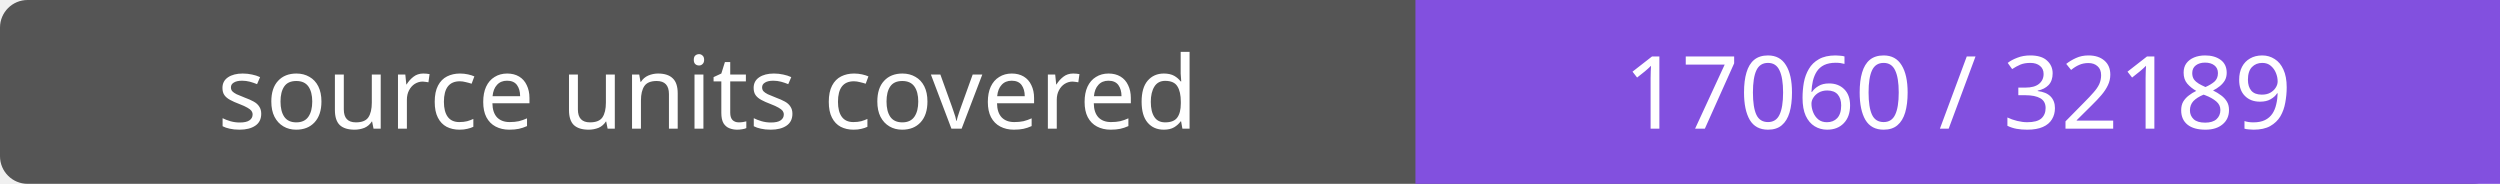
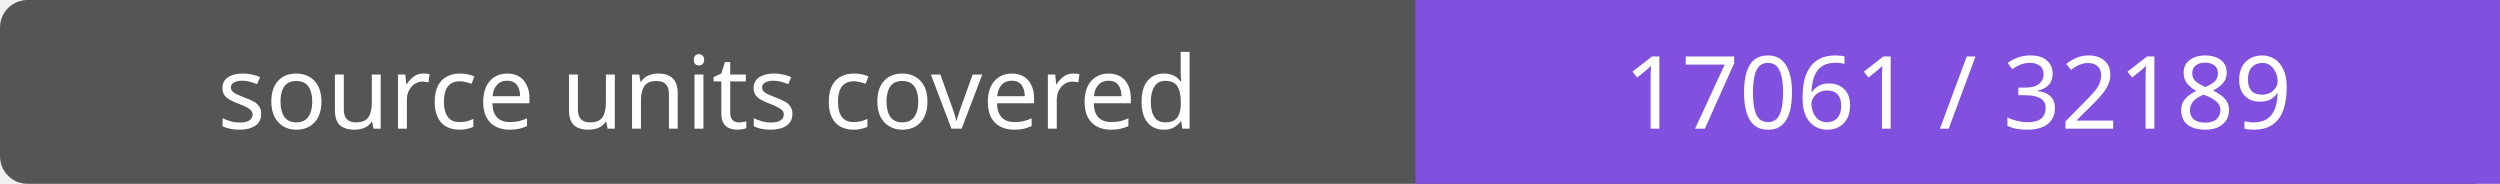
- <svg xmlns="http://www.w3.org/2000/svg" width="272" height="20" role="img" aria-label="source units covered: 17060 / 32189">
+ <svg xmlns="http://www.w3.org/2000/svg" width="272" height="20" role="img" aria-label="source units covered: 17061 / 32189">
  <rect width="272" height="20" rx="3" fill="#555" />
  <path fill="#8250df" d="M154 0h118v20H154z" />
  <g fill="#fff" text-anchor="middle" font-family="Verdana,sans-serif" font-size="11">
    <text x="77.0" y="14">source units covered</text>
-     <text x="213.0" y="14">17060 / 32189</text>
+     <text x="213.0" y="14">17061 / 32189</text>
  </g>
</svg>
